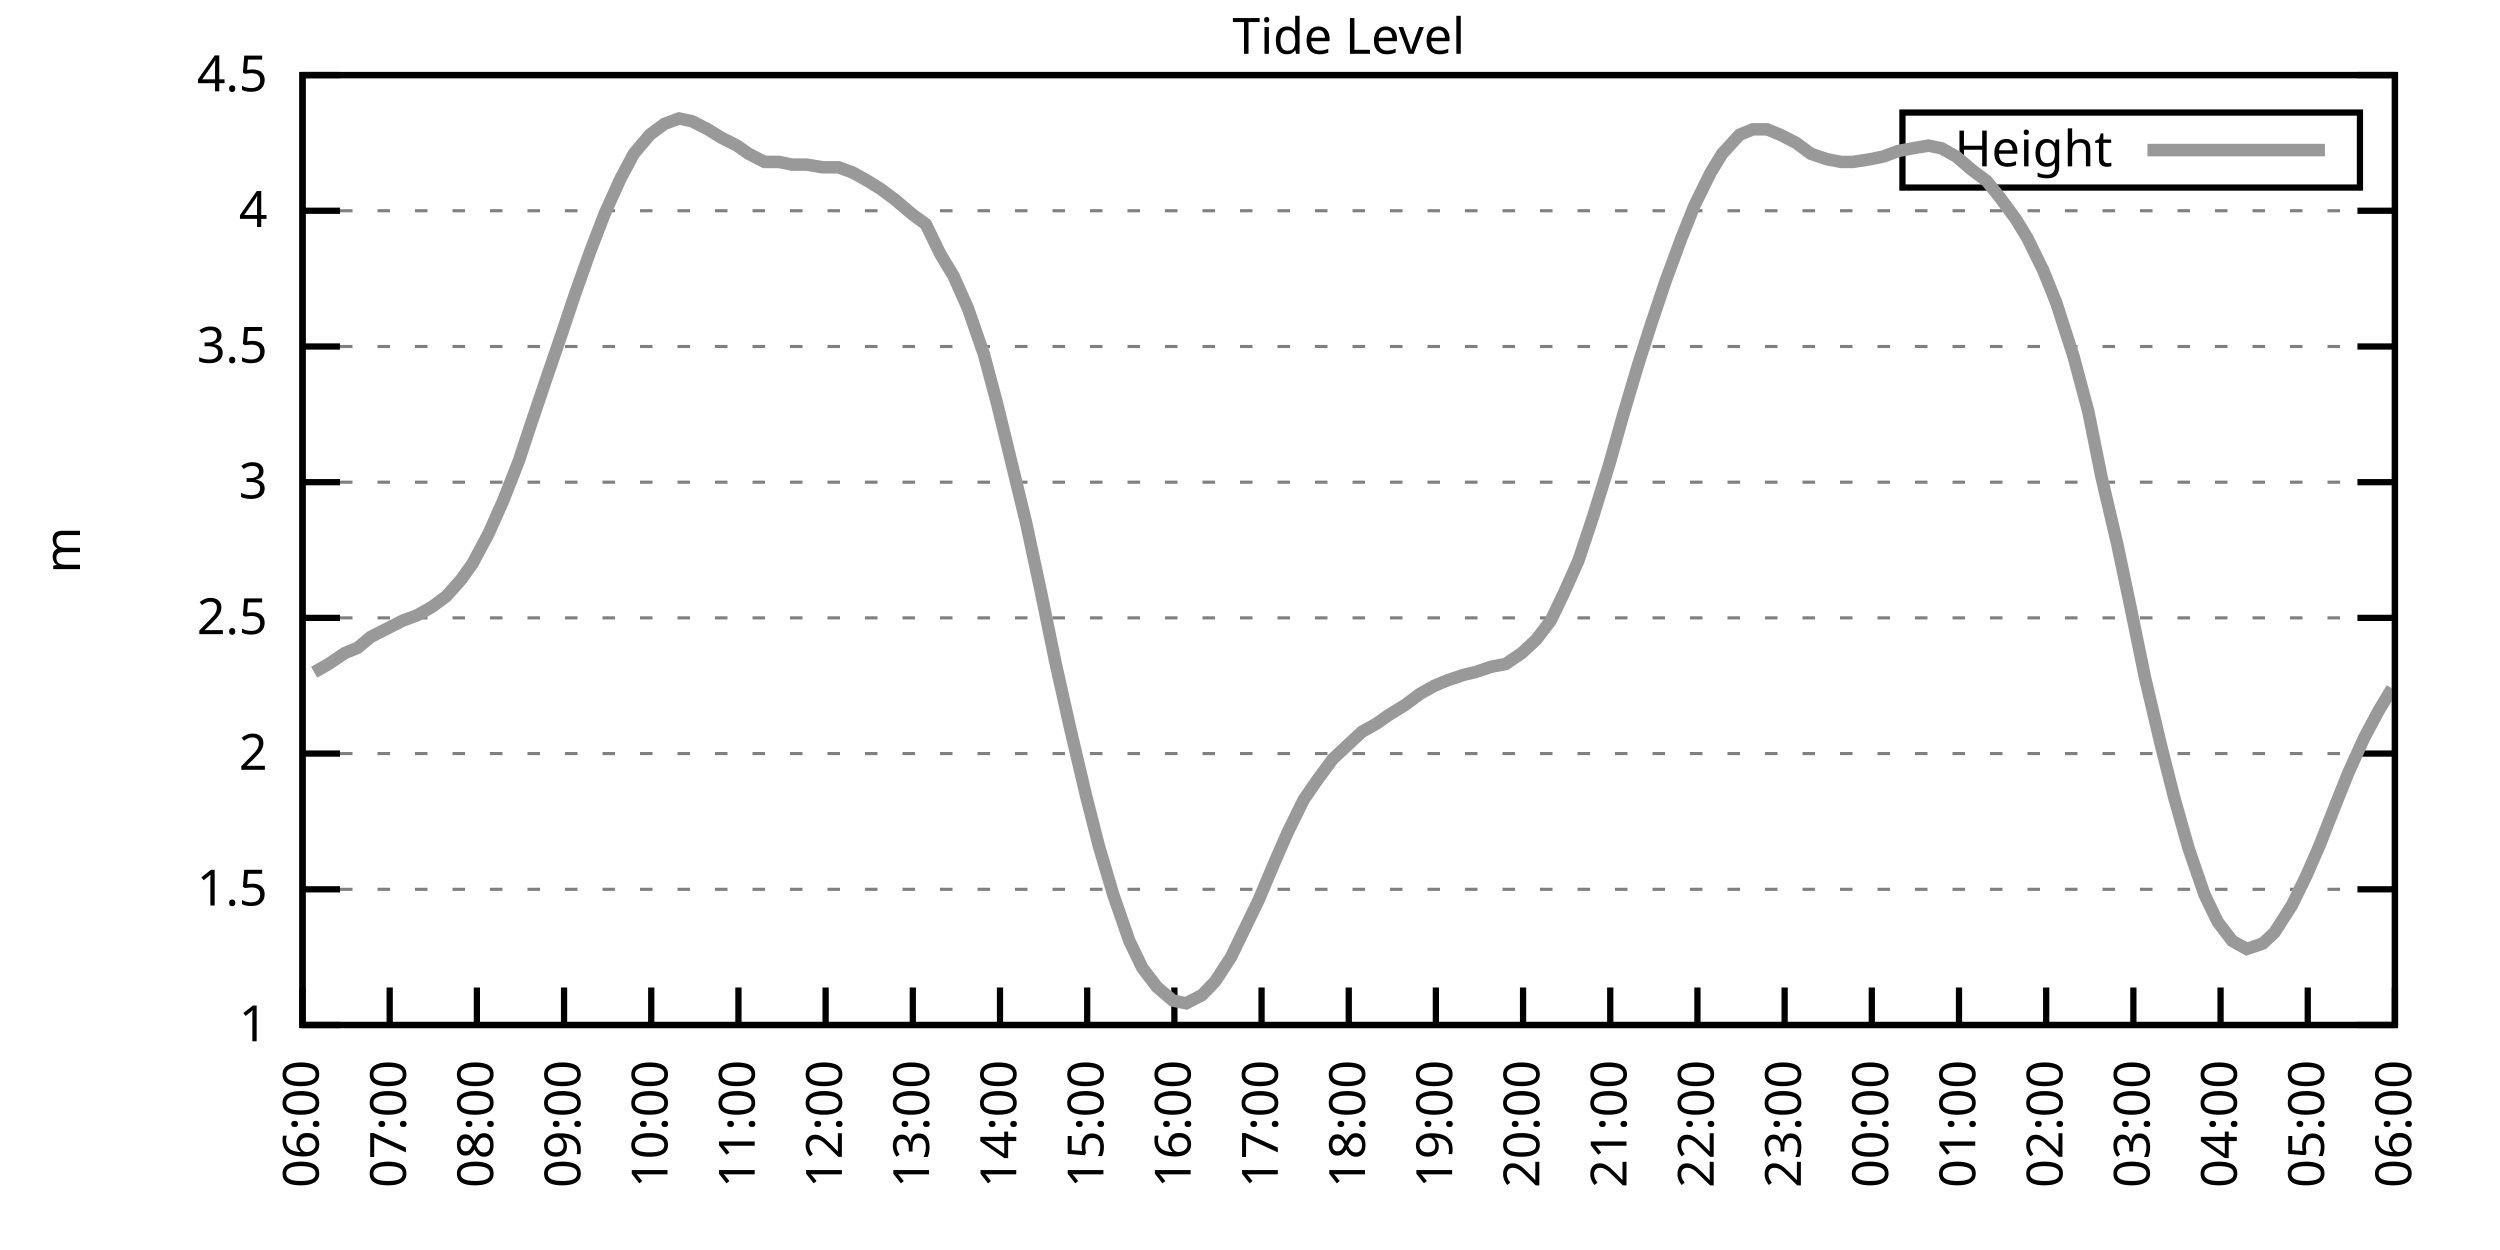
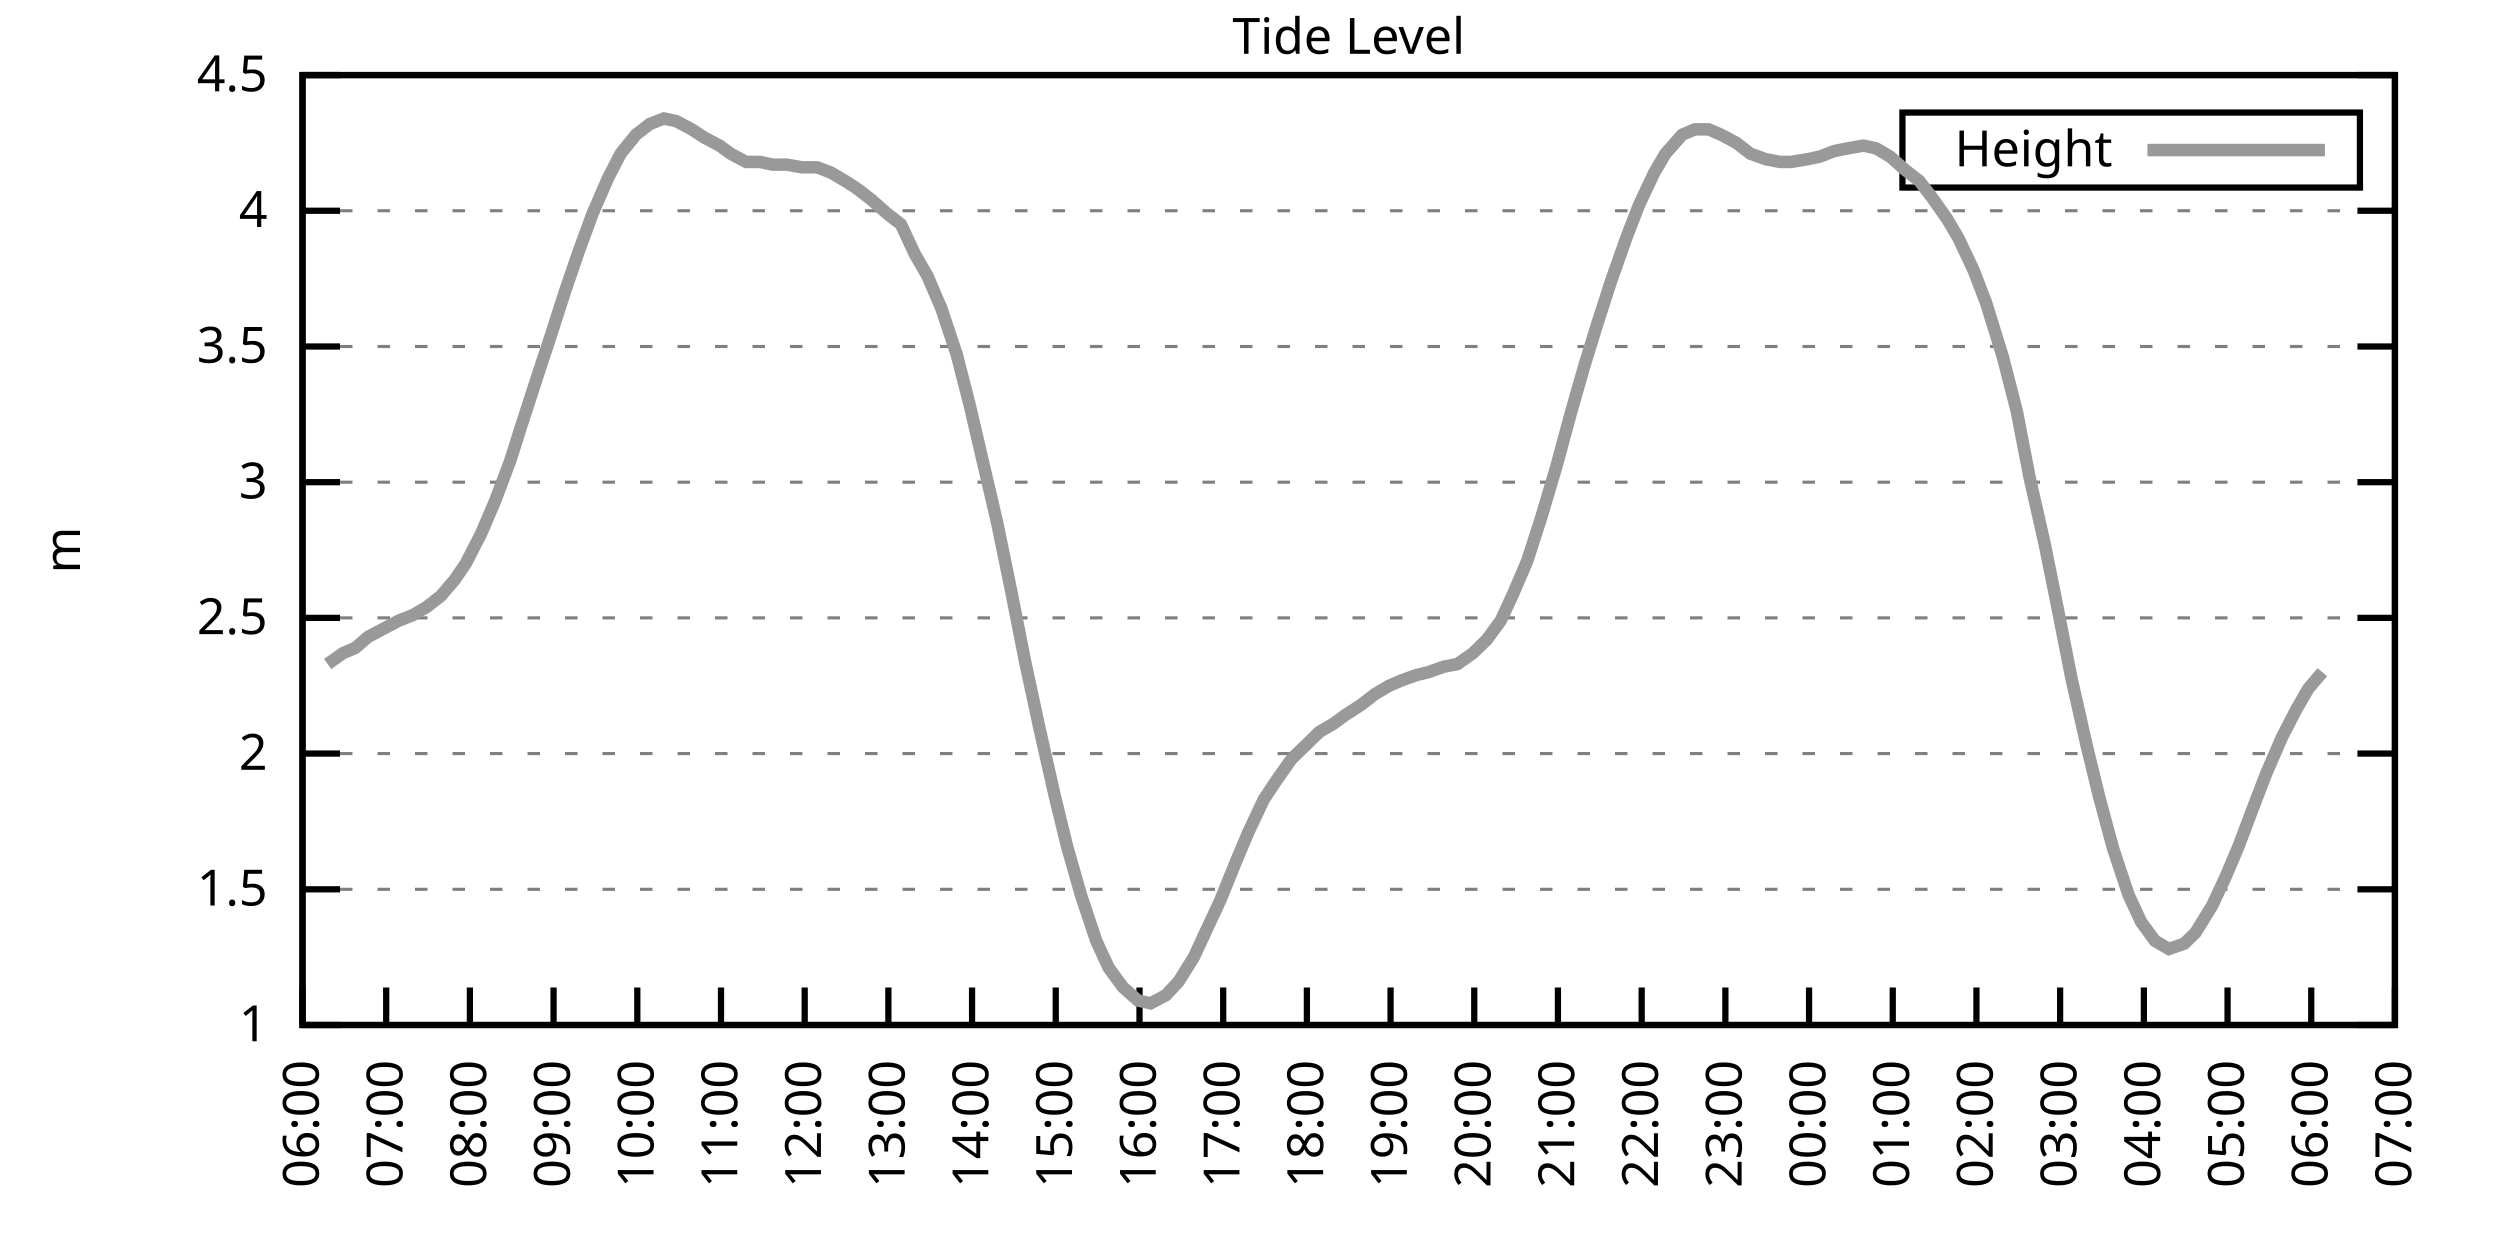
<svg xmlns="http://www.w3.org/2000/svg" xmlns:xlink="http://www.w3.org/1999/xlink" width="400" height="200" viewBox="0 0 400 200">
  <g id="gnuplot_canvas">
    <rect x="0" y="0" width="400" height="200" fill="none" />
    <defs>
      <circle id="gpDot" r="0.5" stroke-width="0.5" stroke="currentColor" />
      <path id="gpPt0" stroke-width="0.333" stroke="currentColor" d="M-1,0 h2 M0,-1 v2" />
      <path id="gpPt1" stroke-width="0.333" stroke="currentColor" d="M-1,-1 L1,1 M1,-1 L-1,1" />
      <path id="gpPt2" stroke-width="0.333" stroke="currentColor" d="M-1,0 L1,0 M0,-1 L0,1 M-1,-1 L1,1 M-1,1 L1,-1" />
      <rect id="gpPt3" stroke-width="0.333" stroke="currentColor" x="-1" y="-1" width="2" height="2" />
      <rect id="gpPt4" stroke-width="0.333" stroke="currentColor" fill="currentColor" x="-1" y="-1" width="2" height="2" />
      <circle id="gpPt5" stroke-width="0.333" stroke="currentColor" cx="0" cy="0" r="1" />
      <use xlink:href="#gpPt5" id="gpPt6" fill="currentColor" stroke="none" />
      <path id="gpPt7" stroke-width="0.333" stroke="currentColor" d="M0,-1.33 L-1.33,0.67 L1.33,0.67 z" />
      <use xlink:href="#gpPt7" id="gpPt8" fill="currentColor" stroke="none" />
      <use xlink:href="#gpPt7" id="gpPt9" stroke="currentColor" transform="rotate(180)" />
      <use xlink:href="#gpPt9" id="gpPt10" fill="currentColor" stroke="none" />
      <use xlink:href="#gpPt3" id="gpPt11" stroke="currentColor" transform="rotate(45)" />
      <use xlink:href="#gpPt11" id="gpPt12" fill="currentColor" stroke="none" />
      <path id="gpPt13" stroke-width="0.333" stroke="currentColor" d="M0,1.330 L1.265,0.411 L0.782,-1.067 L-0.782,-1.076 L-1.265,0.411 z" />
      <use xlink:href="#gpPt13" id="gpPt14" fill="currentColor" stroke="none" />
      <filter id="textbox" filterUnits="objectBoundingBox" x="0" y="0" height="1" width="1">
        <feFlood flood-color="white" flood-opacity="1" result="bgnd" />
        <feComposite in="SourceGraphic" in2="bgnd" operator="atop" />
      </filter>
      <filter id="greybox" filterUnits="objectBoundingBox" x="0" y="0" height="1" width="1">
        <feFlood flood-color="lightgrey" flood-opacity="1" result="grey" />
        <feComposite in="SourceGraphic" in2="grey" operator="atop" />
      </filter>
    </defs>
    <g fill="none" color="white" stroke="currentColor" stroke-width="1.00" stroke-linecap="butt" stroke-linejoin="miter">
</g>
    <g fill="none" color="black" stroke="currentColor" stroke-width="1.00" stroke-linecap="butt" stroke-linejoin="miter">
      <g stroke="none" shape-rendering="crispEdges">
        <polygon fill="rgb(255, 255, 255)" points="48.40,164.00 383.18,164.00 383.18,12.02 48.40,12.02 " />
      </g>
    </g>
    <g fill="none" color="black" stroke="currentColor" stroke-width="1.00" stroke-linecap="butt" stroke-linejoin="miter">
</g>
    <g fill="none" color="black" stroke="black" stroke-width="0.50" stroke-linecap="butt" stroke-linejoin="miter">
</g>
    <g fill="none" color="gray" stroke="currentColor" stroke-width="0.50" stroke-linecap="butt" stroke-linejoin="miter">
      <path stroke="gray" stroke-dasharray="2,4" class="gridline" d="M48.40,164.00 L383.19,164.00  " />
    </g>
    <g fill="none" color="gray" stroke="gray" stroke-width="1.00" stroke-linecap="butt" stroke-linejoin="miter">
</g>
    <g fill="none" color="black" stroke="currentColor" stroke-width="1.00" stroke-linecap="butt" stroke-linejoin="miter">
      <path stroke="black" d="M48.40,164.00 L54.40,164.00 M383.19,164.00 L377.19,164.00  " />
      <g transform="translate(42.80,166.60)" stroke="none" fill="black" font-family="Sans" font-size="8.00" text-anchor="end">
        <text>
          <tspan font-family="Sans"> 1</tspan>
        </text>
      </g>
    </g>
    <g fill="none" color="black" stroke="currentColor" stroke-width="1.00" stroke-linecap="butt" stroke-linejoin="miter">
</g>
    <g fill="none" color="black" stroke="black" stroke-width="0.50" stroke-linecap="butt" stroke-linejoin="miter">
</g>
    <g fill="none" color="gray" stroke="currentColor" stroke-width="0.50" stroke-linecap="butt" stroke-linejoin="miter">
      <path stroke="gray" stroke-dasharray="2,4" class="gridline" d="M48.40,142.29 L383.19,142.29  " />
    </g>
    <g fill="none" color="gray" stroke="gray" stroke-width="1.00" stroke-linecap="butt" stroke-linejoin="miter">
</g>
    <g fill="none" color="black" stroke="currentColor" stroke-width="1.00" stroke-linecap="butt" stroke-linejoin="miter">
      <path stroke="black" d="M48.40,142.29 L54.40,142.29 M383.19,142.29 L377.19,142.29  " />
      <g transform="translate(42.80,144.89)" stroke="none" fill="black" font-family="Sans" font-size="8.00" text-anchor="end">
        <text>
          <tspan font-family="Sans"> 1.5</tspan>
        </text>
      </g>
    </g>
    <g fill="none" color="black" stroke="currentColor" stroke-width="1.00" stroke-linecap="butt" stroke-linejoin="miter">
</g>
    <g fill="none" color="black" stroke="black" stroke-width="0.50" stroke-linecap="butt" stroke-linejoin="miter">
</g>
    <g fill="none" color="gray" stroke="currentColor" stroke-width="0.50" stroke-linecap="butt" stroke-linejoin="miter">
      <path stroke="gray" stroke-dasharray="2,4" class="gridline" d="M48.40,120.57 L383.19,120.57  " />
    </g>
    <g fill="none" color="gray" stroke="gray" stroke-width="1.00" stroke-linecap="butt" stroke-linejoin="miter">
</g>
    <g fill="none" color="black" stroke="currentColor" stroke-width="1.00" stroke-linecap="butt" stroke-linejoin="miter">
      <path stroke="black" d="M48.40,120.57 L54.40,120.57 M383.19,120.57 L377.19,120.57  " />
      <g transform="translate(42.80,123.17)" stroke="none" fill="black" font-family="Sans" font-size="8.00" text-anchor="end">
        <text>
          <tspan font-family="Sans"> 2</tspan>
        </text>
      </g>
    </g>
    <g fill="none" color="black" stroke="currentColor" stroke-width="1.00" stroke-linecap="butt" stroke-linejoin="miter">
</g>
    <g fill="none" color="black" stroke="black" stroke-width="0.50" stroke-linecap="butt" stroke-linejoin="miter">
</g>
    <g fill="none" color="gray" stroke="currentColor" stroke-width="0.50" stroke-linecap="butt" stroke-linejoin="miter">
      <path stroke="gray" stroke-dasharray="2,4" class="gridline" d="M48.40,98.86 L383.19,98.86  " />
    </g>
    <g fill="none" color="gray" stroke="gray" stroke-width="1.00" stroke-linecap="butt" stroke-linejoin="miter">
</g>
    <g fill="none" color="black" stroke="currentColor" stroke-width="1.00" stroke-linecap="butt" stroke-linejoin="miter">
      <path stroke="black" d="M48.40,98.86 L54.40,98.86 M383.19,98.86 L377.19,98.86  " />
      <g transform="translate(42.80,101.46)" stroke="none" fill="black" font-family="Sans" font-size="8.00" text-anchor="end">
        <text>
          <tspan font-family="Sans"> 2.5</tspan>
        </text>
      </g>
    </g>
    <g fill="none" color="black" stroke="currentColor" stroke-width="1.00" stroke-linecap="butt" stroke-linejoin="miter">
</g>
    <g fill="none" color="black" stroke="black" stroke-width="0.50" stroke-linecap="butt" stroke-linejoin="miter">
</g>
    <g fill="none" color="gray" stroke="currentColor" stroke-width="0.50" stroke-linecap="butt" stroke-linejoin="miter">
      <path stroke="gray" stroke-dasharray="2,4" class="gridline" d="M48.40,77.15 L383.19,77.15  " />
    </g>
    <g fill="none" color="gray" stroke="gray" stroke-width="1.00" stroke-linecap="butt" stroke-linejoin="miter">
</g>
    <g fill="none" color="black" stroke="currentColor" stroke-width="1.00" stroke-linecap="butt" stroke-linejoin="miter">
      <path stroke="black" d="M48.40,77.15 L54.40,77.15 M383.19,77.15 L377.19,77.15  " />
      <g transform="translate(42.80,79.75)" stroke="none" fill="black" font-family="Sans" font-size="8.00" text-anchor="end">
        <text>
          <tspan font-family="Sans"> 3</tspan>
        </text>
      </g>
    </g>
    <g fill="none" color="black" stroke="currentColor" stroke-width="1.00" stroke-linecap="butt" stroke-linejoin="miter">
</g>
    <g fill="none" color="black" stroke="black" stroke-width="0.50" stroke-linecap="butt" stroke-linejoin="miter">
</g>
    <g fill="none" color="gray" stroke="currentColor" stroke-width="0.50" stroke-linecap="butt" stroke-linejoin="miter">
      <path stroke="gray" stroke-dasharray="2,4" class="gridline" d="M48.40,55.44 L383.19,55.44  " />
    </g>
    <g fill="none" color="gray" stroke="gray" stroke-width="1.00" stroke-linecap="butt" stroke-linejoin="miter">
</g>
    <g fill="none" color="black" stroke="currentColor" stroke-width="1.00" stroke-linecap="butt" stroke-linejoin="miter">
      <path stroke="black" d="M48.40,55.44 L54.40,55.44 M383.19,55.44 L377.19,55.44  " />
      <g transform="translate(42.80,58.04)" stroke="none" fill="black" font-family="Sans" font-size="8.00" text-anchor="end">
        <text>
          <tspan font-family="Sans"> 3.5</tspan>
        </text>
      </g>
    </g>
    <g fill="none" color="black" stroke="currentColor" stroke-width="1.00" stroke-linecap="butt" stroke-linejoin="miter">
</g>
    <g fill="none" color="black" stroke="black" stroke-width="0.50" stroke-linecap="butt" stroke-linejoin="miter">
</g>
    <g fill="none" color="gray" stroke="currentColor" stroke-width="0.50" stroke-linecap="butt" stroke-linejoin="miter">
      <path stroke="gray" stroke-dasharray="2,4" class="gridline" d="M48.40,33.72 L383.19,33.72  " />
    </g>
    <g fill="none" color="gray" stroke="gray" stroke-width="1.00" stroke-linecap="butt" stroke-linejoin="miter">
</g>
    <g fill="none" color="black" stroke="currentColor" stroke-width="1.00" stroke-linecap="butt" stroke-linejoin="miter">
      <path stroke="black" d="M48.40,33.72 L54.40,33.72 M383.19,33.72 L377.19,33.72  " />
      <g transform="translate(42.80,36.32)" stroke="none" fill="black" font-family="Sans" font-size="8.00" text-anchor="end">
        <text>
          <tspan font-family="Sans"> 4</tspan>
        </text>
      </g>
    </g>
    <g fill="none" color="black" stroke="currentColor" stroke-width="1.00" stroke-linecap="butt" stroke-linejoin="miter">
</g>
    <g fill="none" color="black" stroke="black" stroke-width="0.50" stroke-linecap="butt" stroke-linejoin="miter">
</g>
    <g fill="none" color="gray" stroke="currentColor" stroke-width="0.50" stroke-linecap="butt" stroke-linejoin="miter">
      <path stroke="gray" stroke-dasharray="2,4" class="gridline" d="M48.40,12.01 L383.19,12.01  " />
    </g>
    <g fill="none" color="gray" stroke="gray" stroke-width="1.00" stroke-linecap="butt" stroke-linejoin="miter">
</g>
    <g fill="none" color="black" stroke="currentColor" stroke-width="1.00" stroke-linecap="butt" stroke-linejoin="miter">
      <path stroke="black" d="M48.40,12.01 L54.40,12.01 M383.19,12.01 L377.19,12.01  " />
      <g transform="translate(42.80,14.61)" stroke="none" fill="black" font-family="Sans" font-size="8.00" text-anchor="end">
        <text>
          <tspan font-family="Sans"> 4.5</tspan>
        </text>
      </g>
    </g>
    <g fill="none" color="black" stroke="currentColor" stroke-width="1.00" stroke-linecap="butt" stroke-linejoin="miter">
      <path stroke="black" d="M48.40,164.00 L48.40,158.00  " />
      <g transform="translate(51.00,169.60) rotate(270.00)" stroke="none" fill="black" font-family="Sans" font-size="8.00" text-anchor="end">
        <text>
          <tspan font-family="Sans">06:00</tspan>
        </text>
      </g>
    </g>
    <g fill="none" color="black" stroke="currentColor" stroke-width="1.00" stroke-linecap="butt" stroke-linejoin="miter">
-       <path stroke="black" d="M62.35,164.00 L62.35,158.00  " />
-       <g transform="translate(64.95,169.60) rotate(270.00)" stroke="none" fill="black" font-family="Sans" font-size="8.00" text-anchor="end">
+       <path stroke="black" d="M61.79,164.00 L61.79,158.00  " />
+       <g transform="translate(64.39,169.60) rotate(270.00)" stroke="none" fill="black" font-family="Sans" font-size="8.00" text-anchor="end">
        <text>
          <tspan font-family="Sans">07:00</tspan>
        </text>
      </g>
    </g>
    <g fill="none" color="black" stroke="currentColor" stroke-width="1.00" stroke-linecap="butt" stroke-linejoin="miter">
-       <path stroke="black" d="M76.30,164.00 L76.30,158.00  " />
-       <g transform="translate(78.90,169.60) rotate(270.00)" stroke="none" fill="black" font-family="Sans" font-size="8.00" text-anchor="end">
+       <path stroke="black" d="M75.18,164.00 L75.18,158.00  " />
+       <g transform="translate(77.78,169.60) rotate(270.00)" stroke="none" fill="black" font-family="Sans" font-size="8.00" text-anchor="end">
        <text>
          <tspan font-family="Sans">08:00</tspan>
        </text>
      </g>
    </g>
    <g fill="none" color="black" stroke="currentColor" stroke-width="1.00" stroke-linecap="butt" stroke-linejoin="miter">
-       <path stroke="black" d="M90.25,164.00 L90.25,158.00  " />
-       <g transform="translate(92.85,169.60) rotate(270.00)" stroke="none" fill="black" font-family="Sans" font-size="8.00" text-anchor="end">
+       <path stroke="black" d="M88.57,164.00 L88.57,158.00  " />
+       <g transform="translate(91.17,169.60) rotate(270.00)" stroke="none" fill="black" font-family="Sans" font-size="8.00" text-anchor="end">
        <text>
          <tspan font-family="Sans">09:00</tspan>
        </text>
      </g>
    </g>
    <g fill="none" color="black" stroke="currentColor" stroke-width="1.00" stroke-linecap="butt" stroke-linejoin="miter">
-       <path stroke="black" d="M104.20,164.00 L104.20,158.00  " />
-       <g transform="translate(106.80,169.60) rotate(270.00)" stroke="none" fill="black" font-family="Sans" font-size="8.00" text-anchor="end">
+       <path stroke="black" d="M101.97,164.00 L101.97,158.00  " />
+       <g transform="translate(104.57,169.60) rotate(270.00)" stroke="none" fill="black" font-family="Sans" font-size="8.00" text-anchor="end">
        <text>
          <tspan font-family="Sans">10:00</tspan>
        </text>
      </g>
    </g>
    <g fill="none" color="black" stroke="currentColor" stroke-width="1.00" stroke-linecap="butt" stroke-linejoin="miter">
-       <path stroke="black" d="M118.15,164.00 L118.15,158.00  " />
-       <g transform="translate(120.75,169.60) rotate(270.00)" stroke="none" fill="black" font-family="Sans" font-size="8.00" text-anchor="end">
+       <path stroke="black" d="M115.36,164.00 L115.36,158.00  " />
+       <g transform="translate(117.96,169.60) rotate(270.00)" stroke="none" fill="black" font-family="Sans" font-size="8.00" text-anchor="end">
        <text>
          <tspan font-family="Sans">11:00</tspan>
        </text>
      </g>
    </g>
    <g fill="none" color="black" stroke="currentColor" stroke-width="1.00" stroke-linecap="butt" stroke-linejoin="miter">
-       <path stroke="black" d="M132.10,164.00 L132.10,158.00  " />
-       <g transform="translate(134.70,169.60) rotate(270.00)" stroke="none" fill="black" font-family="Sans" font-size="8.00" text-anchor="end">
+       <path stroke="black" d="M128.75,164.00 L128.75,158.00  " />
+       <g transform="translate(131.35,169.60) rotate(270.00)" stroke="none" fill="black" font-family="Sans" font-size="8.00" text-anchor="end">
        <text>
          <tspan font-family="Sans">12:00</tspan>
        </text>
      </g>
    </g>
    <g fill="none" color="black" stroke="currentColor" stroke-width="1.00" stroke-linecap="butt" stroke-linejoin="miter">
-       <path stroke="black" d="M146.05,164.00 L146.05,158.00  " />
-       <g transform="translate(148.65,169.60) rotate(270.00)" stroke="none" fill="black" font-family="Sans" font-size="8.00" text-anchor="end">
+       <path stroke="black" d="M142.14,164.00 L142.14,158.00  " />
+       <g transform="translate(144.74,169.60) rotate(270.00)" stroke="none" fill="black" font-family="Sans" font-size="8.00" text-anchor="end">
        <text>
          <tspan font-family="Sans">13:00</tspan>
        </text>
      </g>
    </g>
    <g fill="none" color="black" stroke="currentColor" stroke-width="1.00" stroke-linecap="butt" stroke-linejoin="miter">
-       <path stroke="black" d="M160.00,164.00 L160.00,158.00  " />
-       <g transform="translate(162.60,169.60) rotate(270.00)" stroke="none" fill="black" font-family="Sans" font-size="8.00" text-anchor="end">
+       <path stroke="black" d="M155.53,164.00 L155.53,158.00  " />
+       <g transform="translate(158.13,169.60) rotate(270.00)" stroke="none" fill="black" font-family="Sans" font-size="8.00" text-anchor="end">
        <text>
          <tspan font-family="Sans">14:00</tspan>
        </text>
      </g>
    </g>
    <g fill="none" color="black" stroke="currentColor" stroke-width="1.00" stroke-linecap="butt" stroke-linejoin="miter">
-       <path stroke="black" d="M173.95,164.00 L173.95,158.00  " />
-       <g transform="translate(176.55,169.60) rotate(270.00)" stroke="none" fill="black" font-family="Sans" font-size="8.00" text-anchor="end">
+       <path stroke="black" d="M168.92,164.00 L168.92,158.00  " />
+       <g transform="translate(171.52,169.60) rotate(270.00)" stroke="none" fill="black" font-family="Sans" font-size="8.00" text-anchor="end">
        <text>
          <tspan font-family="Sans">15:00</tspan>
        </text>
      </g>
    </g>
    <g fill="none" color="black" stroke="currentColor" stroke-width="1.00" stroke-linecap="butt" stroke-linejoin="miter">
-       <path stroke="black" d="M187.90,164.00 L187.90,158.00  " />
-       <g transform="translate(190.50,169.60) rotate(270.00)" stroke="none" fill="black" font-family="Sans" font-size="8.00" text-anchor="end">
+       <path stroke="black" d="M182.32,164.00 L182.32,158.00  " />
+       <g transform="translate(184.92,169.60) rotate(270.00)" stroke="none" fill="black" font-family="Sans" font-size="8.00" text-anchor="end">
        <text>
          <tspan font-family="Sans">16:00</tspan>
        </text>
      </g>
    </g>
    <g fill="none" color="black" stroke="currentColor" stroke-width="1.00" stroke-linecap="butt" stroke-linejoin="miter">
-       <path stroke="black" d="M201.85,164.00 L201.85,158.00  " />
-       <g transform="translate(204.45,169.60) rotate(270.00)" stroke="none" fill="black" font-family="Sans" font-size="8.00" text-anchor="end">
+       <path stroke="black" d="M195.71,164.00 L195.71,158.00  " />
+       <g transform="translate(198.31,169.60) rotate(270.00)" stroke="none" fill="black" font-family="Sans" font-size="8.00" text-anchor="end">
        <text>
          <tspan font-family="Sans">17:00</tspan>
        </text>
      </g>
    </g>
    <g fill="none" color="black" stroke="currentColor" stroke-width="1.00" stroke-linecap="butt" stroke-linejoin="miter">
-       <path stroke="black" d="M215.80,164.00 L215.80,158.00  " />
-       <g transform="translate(218.40,169.60) rotate(270.00)" stroke="none" fill="black" font-family="Sans" font-size="8.00" text-anchor="end">
+       <path stroke="black" d="M209.10,164.00 L209.10,158.00  " />
+       <g transform="translate(211.70,169.60) rotate(270.00)" stroke="none" fill="black" font-family="Sans" font-size="8.00" text-anchor="end">
        <text>
          <tspan font-family="Sans">18:00</tspan>
        </text>
      </g>
    </g>
    <g fill="none" color="black" stroke="currentColor" stroke-width="1.00" stroke-linecap="butt" stroke-linejoin="miter">
-       <path stroke="black" d="M229.74,164.00 L229.74,158.00  " />
-       <g transform="translate(232.34,169.60) rotate(270.00)" stroke="none" fill="black" font-family="Sans" font-size="8.00" text-anchor="end">
+       <path stroke="black" d="M222.49,164.00 L222.49,158.00  " />
+       <g transform="translate(225.09,169.60) rotate(270.00)" stroke="none" fill="black" font-family="Sans" font-size="8.00" text-anchor="end">
        <text>
          <tspan font-family="Sans">19:00</tspan>
        </text>
      </g>
    </g>
    <g fill="none" color="black" stroke="currentColor" stroke-width="1.00" stroke-linecap="butt" stroke-linejoin="miter">
-       <path stroke="black" d="M243.69,164.00 L243.69,158.00  " />
-       <g transform="translate(246.29,169.60) rotate(270.00)" stroke="none" fill="black" font-family="Sans" font-size="8.00" text-anchor="end">
+       <path stroke="black" d="M235.88,164.00 L235.88,158.00  " />
+       <g transform="translate(238.48,169.60) rotate(270.00)" stroke="none" fill="black" font-family="Sans" font-size="8.00" text-anchor="end">
        <text>
          <tspan font-family="Sans">20:00</tspan>
        </text>
      </g>
    </g>
    <g fill="none" color="black" stroke="currentColor" stroke-width="1.00" stroke-linecap="butt" stroke-linejoin="miter">
-       <path stroke="black" d="M257.64,164.00 L257.64,158.00  " />
-       <g transform="translate(260.24,169.60) rotate(270.00)" stroke="none" fill="black" font-family="Sans" font-size="8.00" text-anchor="end">
+       <path stroke="black" d="M249.27,164.00 L249.27,158.00  " />
+       <g transform="translate(251.87,169.60) rotate(270.00)" stroke="none" fill="black" font-family="Sans" font-size="8.00" text-anchor="end">
        <text>
          <tspan font-family="Sans">21:00</tspan>
        </text>
      </g>
    </g>
    <g fill="none" color="black" stroke="currentColor" stroke-width="1.00" stroke-linecap="butt" stroke-linejoin="miter">
-       <path stroke="black" d="M271.59,164.00 L271.59,158.00  " />
-       <g transform="translate(274.19,169.60) rotate(270.00)" stroke="none" fill="black" font-family="Sans" font-size="8.00" text-anchor="end">
+       <path stroke="black" d="M262.67,164.00 L262.67,158.00  " />
+       <g transform="translate(265.27,169.60) rotate(270.00)" stroke="none" fill="black" font-family="Sans" font-size="8.00" text-anchor="end">
        <text>
          <tspan font-family="Sans">22:00</tspan>
        </text>
      </g>
    </g>
    <g fill="none" color="black" stroke="currentColor" stroke-width="1.00" stroke-linecap="butt" stroke-linejoin="miter">
-       <path stroke="black" d="M285.54,164.00 L285.54,158.00  " />
-       <g transform="translate(288.14,169.60) rotate(270.00)" stroke="none" fill="black" font-family="Sans" font-size="8.00" text-anchor="end">
+       <path stroke="black" d="M276.06,164.00 L276.06,158.00  " />
+       <g transform="translate(278.66,169.60) rotate(270.00)" stroke="none" fill="black" font-family="Sans" font-size="8.00" text-anchor="end">
        <text>
          <tspan font-family="Sans">23:00</tspan>
        </text>
      </g>
    </g>
    <g fill="none" color="black" stroke="currentColor" stroke-width="1.00" stroke-linecap="butt" stroke-linejoin="miter">
-       <path stroke="black" d="M299.49,164.00 L299.49,158.00  " />
-       <g transform="translate(302.09,169.60) rotate(270.00)" stroke="none" fill="black" font-family="Sans" font-size="8.00" text-anchor="end">
+       <path stroke="black" d="M289.45,164.00 L289.45,158.00  " />
+       <g transform="translate(292.05,169.60) rotate(270.00)" stroke="none" fill="black" font-family="Sans" font-size="8.00" text-anchor="end">
        <text>
          <tspan font-family="Sans">00:00</tspan>
        </text>
      </g>
    </g>
    <g fill="none" color="black" stroke="currentColor" stroke-width="1.00" stroke-linecap="butt" stroke-linejoin="miter">
-       <path stroke="black" d="M313.44,164.00 L313.44,158.00  " />
-       <g transform="translate(316.04,169.60) rotate(270.00)" stroke="none" fill="black" font-family="Sans" font-size="8.00" text-anchor="end">
+       <path stroke="black" d="M302.84,164.00 L302.84,158.00  " />
+       <g transform="translate(305.44,169.60) rotate(270.00)" stroke="none" fill="black" font-family="Sans" font-size="8.00" text-anchor="end">
        <text>
          <tspan font-family="Sans">01:00</tspan>
        </text>
      </g>
    </g>
    <g fill="none" color="black" stroke="currentColor" stroke-width="1.00" stroke-linecap="butt" stroke-linejoin="miter">
-       <path stroke="black" d="M327.39,164.00 L327.39,158.00  " />
-       <g transform="translate(329.99,169.60) rotate(270.00)" stroke="none" fill="black" font-family="Sans" font-size="8.00" text-anchor="end">
+       <path stroke="black" d="M316.23,164.00 L316.23,158.00  " />
+       <g transform="translate(318.83,169.60) rotate(270.00)" stroke="none" fill="black" font-family="Sans" font-size="8.00" text-anchor="end">
        <text>
          <tspan font-family="Sans">02:00</tspan>
        </text>
      </g>
    </g>
    <g fill="none" color="black" stroke="currentColor" stroke-width="1.00" stroke-linecap="butt" stroke-linejoin="miter">
-       <path stroke="black" d="M341.34,164.00 L341.34,158.00  " />
-       <g transform="translate(343.94,169.60) rotate(270.00)" stroke="none" fill="black" font-family="Sans" font-size="8.00" text-anchor="end">
+       <path stroke="black" d="M329.62,164.00 L329.62,158.00  " />
+       <g transform="translate(332.22,169.60) rotate(270.00)" stroke="none" fill="black" font-family="Sans" font-size="8.00" text-anchor="end">
        <text>
          <tspan font-family="Sans">03:00</tspan>
        </text>
      </g>
    </g>
    <g fill="none" color="black" stroke="currentColor" stroke-width="1.00" stroke-linecap="butt" stroke-linejoin="miter">
-       <path stroke="black" d="M355.29,164.00 L355.29,158.00  " />
-       <g transform="translate(357.89,169.60) rotate(270.00)" stroke="none" fill="black" font-family="Sans" font-size="8.00" text-anchor="end">
+       <path stroke="black" d="M343.02,164.00 L343.02,158.00  " />
+       <g transform="translate(345.62,169.60) rotate(270.00)" stroke="none" fill="black" font-family="Sans" font-size="8.00" text-anchor="end">
        <text>
          <tspan font-family="Sans">04:00</tspan>
        </text>
      </g>
    </g>
    <g fill="none" color="black" stroke="currentColor" stroke-width="1.00" stroke-linecap="butt" stroke-linejoin="miter">
-       <path stroke="black" d="M369.24,164.00 L369.24,158.00  " />
-       <g transform="translate(371.84,169.60) rotate(270.00)" stroke="none" fill="black" font-family="Sans" font-size="8.00" text-anchor="end">
+       <path stroke="black" d="M356.41,164.00 L356.41,158.00  " />
+       <g transform="translate(359.01,169.60) rotate(270.00)" stroke="none" fill="black" font-family="Sans" font-size="8.00" text-anchor="end">
        <text>
          <tspan font-family="Sans">05:00</tspan>
+         </text>
+       </g>
+     </g>
+     <g fill="none" color="black" stroke="currentColor" stroke-width="1.00" stroke-linecap="butt" stroke-linejoin="miter">
+       <path stroke="black" d="M369.80,164.00 L369.80,158.00  " />
+       <g transform="translate(372.40,169.60) rotate(270.00)" stroke="none" fill="black" font-family="Sans" font-size="8.00" text-anchor="end">
+         <text>
+           <tspan font-family="Sans">06:00</tspan>
        </text>
      </g>
    </g>
    <g fill="none" color="black" stroke="currentColor" stroke-width="1.00" stroke-linecap="butt" stroke-linejoin="miter">
      <path stroke="black" d="M383.19,164.00 L383.19,158.00  " />
      <g transform="translate(385.79,169.60) rotate(270.00)" stroke="none" fill="black" font-family="Sans" font-size="8.00" text-anchor="end">
        <text>
-           <tspan font-family="Sans">06:00</tspan>
+           <tspan font-family="Sans">07:00</tspan>
        </text>
      </g>
    </g>
    <g fill="none" color="black" stroke="currentColor" stroke-width="1.00" stroke-linecap="butt" stroke-linejoin="miter">
</g>
    <g fill="none" color="black" stroke="currentColor" stroke-width="1.00" stroke-linecap="butt" stroke-linejoin="miter">
      <path stroke="black" d="M48.40,12.01 L48.40,164.00 L383.19,164.00 L383.19,12.01 L48.40,12.01 Z  " />
    </g>
    <g fill="none" color="black" stroke="currentColor" stroke-width="1.00" stroke-linecap="butt" stroke-linejoin="miter">
</g>
    <g fill="none" color="black" stroke="currentColor" stroke-width="1.00" stroke-linecap="butt" stroke-linejoin="miter">
      <path stroke="black" d="M304.39,30.01 L304.39,18.01 L377.59,18.01 L377.59,30.01 L304.39,30.01 Z  " />
    </g>
    <g id="Tide_level_plot_1">
      <g fill="none" color="white" stroke="black" stroke-width="2.00" stroke-linecap="butt" stroke-linejoin="miter">
</g>
      <g fill="none" color="black" stroke="currentColor" stroke-width="2.00" stroke-linecap="butt" stroke-linejoin="miter">
        <g transform="translate(337.99,26.61)" stroke="none" fill="black" font-family="Sans" font-size="8.00" text-anchor="end">
          <text>
            <tspan font-family="Sans">Height</tspan>
          </text>
        </g>
      </g>
      <g fill="none" color="black" stroke="currentColor" stroke-width="2.00" stroke-linecap="butt" stroke-linejoin="miter">
-         <path stroke="rgb(153, 153, 153)" d="M343.59,24.01 L371.99,24.01 M50.26,107.55 L52.58,106.24 L55.14,104.51 L57.23,103.64 L59.33,101.90 L61.88,100.60   L64.44,99.30 L66.77,98.43 L69.09,97.12 L71.42,95.39 L73.74,92.78 L75.60,90.18 L78.16,85.40 L80.48,80.19   L83.04,73.67 L84.90,68.03 L87.69,59.78 L89.78,53.70 L92.11,46.75 L94.43,40.24 L96.76,34.16 L99.32,28.51   L101.41,24.60 L103.97,21.56 L106.29,19.83 L108.62,18.96 L110.71,19.39 L113.27,20.70 L115.36,22.00 L117.92,23.30   L119.78,24.60 L122.33,25.91 L124.66,25.91 L126.75,26.34 L129.08,26.34 L131.63,26.77 L134.19,26.77 L136.51,27.64   L138.84,28.95 L140.93,30.25 L143.26,31.99 L145.81,34.16 L148.14,35.89 L150.46,40.67 L152.56,44.15 L154.88,49.36   L157.44,56.74 L159.53,64.56 L161.86,74.11 L164.18,83.66 L166.51,94.52 L168.83,105.81 L171.16,116.23 L173.71,127.09   L175.81,135.34 L178.13,143.16 L180.69,150.54 L182.78,154.88 L185.11,157.92 L187.66,160.09 L189.76,160.53 L192.31,159.22   L194.41,157.05 L196.96,153.14 L199.06,148.80 L201.38,144.02 L203.94,137.94 L206.03,133.17 L208.59,127.96 L210.68,124.92   L213.24,121.44 L215.56,119.27 L217.89,117.10 L220.21,115.80 L222.07,114.49 L224.86,112.76 L227.19,111.02 L229.51,109.72   L231.60,108.85 L234.16,107.98 L236.02,107.55 L238.58,106.68 L240.90,106.24 L243.46,104.51 L245.79,102.34 L248.11,99.30   L250.20,94.95 L252.53,89.74 L254.85,82.79 L257.41,74.54 L259.74,66.29 L262.06,58.48 L264.15,51.96 L266.48,45.01   L269.04,38.07 L271.13,32.85 L273.69,27.64 L275.55,24.60 L278.34,21.56 L280.43,20.70 L282.75,20.70 L284.85,21.56   L287.40,22.87 L289.73,24.60 L292.29,25.47 L294.61,25.91 L296.47,25.91 L299.26,25.47 L301.35,25.04 L303.68,24.17   L306.00,23.73 L308.56,23.30 L310.65,23.73 L312.98,25.04 L315.53,27.21 L317.86,28.95 L319.95,31.55 L322.51,35.03   L324.37,38.07 L326.93,43.28 L329.02,48.49 L331.81,57.17 L334.13,65.86 L336.23,76.28 L338.78,87.14 L340.88,97.12   L343.20,108.42 L345.76,119.27 L347.85,127.52 L350.18,135.77 L352.73,143.16 L354.83,147.50 L357.15,150.54 L359.48,151.84   L362.03,150.97 L363.89,149.24 L366.68,144.89 L369.01,140.12 L371.10,135.34 L373.66,128.83 L375.75,123.61 L378.31,117.97   L380.63,113.63 L382.73,110.15  " />
+         <path stroke="rgb(153, 153, 153)" d="M343.59,24.01 L371.99,24.01 M52.42,106.24 L54.87,104.51 L56.88,103.64 L58.89,101.90 L61.35,100.60 L63.80,99.30   L66.03,98.43 L68.26,97.12 L70.50,95.39 L72.73,92.78 L74.51,90.18 L76.97,85.40 L79.20,80.19 L81.66,73.67   L83.44,68.03 L86.12,59.78 L88.13,53.70 L90.36,46.75 L92.59,40.24 L94.82,34.16 L97.28,28.51 L99.29,24.60   L101.74,21.56 L103.98,19.83 L106.21,18.96 L108.22,19.39 L110.67,20.70 L112.68,22.00 L115.13,23.30 L116.92,24.60   L119.38,25.91 L121.61,25.91 L123.62,26.34 L125.85,26.34 L128.30,26.77 L130.76,26.77 L132.99,27.64 L135.22,28.95   L137.23,30.25 L139.46,31.99 L141.92,34.16 L144.15,35.89 L146.38,40.67 L148.39,44.15 L150.62,49.36 L153.08,56.74   L155.09,64.56 L157.32,74.11 L159.55,83.66 L161.78,94.52 L164.01,105.81 L166.25,116.23 L168.70,127.09 L170.71,135.34   L172.94,143.16 L175.40,150.54 L177.41,154.88 L179.64,157.92 L182.09,160.09 L184.10,160.53 L186.56,159.22 L188.57,157.05   L191.02,153.14 L193.03,148.80 L195.26,144.02 L197.72,137.94 L199.73,133.17 L202.18,127.96 L204.19,124.92 L206.64,121.44   L208.88,119.27 L211.11,117.10 L213.34,115.80 L215.13,114.49 L217.80,112.76 L220.04,111.02 L222.27,109.72 L224.28,108.85   L226.73,107.98 L228.52,107.55 L230.97,106.68 L233.20,106.24 L235.66,104.51 L237.89,102.34 L240.12,99.30 L242.13,94.95   L244.36,89.74 L246.60,82.79 L249.05,74.54 L251.28,66.29 L253.51,58.48 L255.52,51.96 L257.76,45.01 L260.21,38.07   L262.22,32.85 L264.67,27.64 L266.46,24.60 L269.14,21.56 L271.15,20.70 L273.38,20.70 L275.39,21.56 L277.84,22.87   L280.07,24.60 L282.53,25.47 L284.76,25.91 L286.55,25.91 L289.23,25.47 L291.23,25.04 L293.47,24.17 L295.70,23.73   L298.15,23.30 L300.16,23.73 L302.39,25.04 L304.85,27.21 L307.08,28.95 L309.09,31.55 L311.54,35.03 L313.33,38.07   L315.79,43.28 L317.79,48.49 L320.47,57.17 L322.70,65.86 L324.71,76.28 L327.17,87.14 L329.18,97.12 L331.41,108.42   L333.86,119.27 L335.87,127.52 L338.10,135.77 L340.56,143.16 L342.57,147.50 L344.80,150.54 L347.03,151.84 L349.49,150.97   L351.27,149.24 L353.95,144.89 L356.18,140.12 L358.19,135.34 L360.65,128.83 L362.66,123.61 L365.11,117.97 L367.34,113.63   L369.35,110.15 L371.58,107.55  " />
      </g>
    </g>
    <g fill="none" color="black" stroke="currentColor" stroke-width="2.00" stroke-linecap="butt" stroke-linejoin="miter">
</g>
    <g fill="none" color="black" stroke="black" stroke-width="1.00" stroke-linecap="butt" stroke-linejoin="miter">
</g>
    <g fill="none" color="black" stroke="currentColor" stroke-width="1.00" stroke-linecap="butt" stroke-linejoin="miter">
      <path stroke="black" d="M48.40,12.01 L48.40,164.00 L383.19,164.00 L383.19,12.01 L48.40,12.01 Z  " />
      <g transform="translate(12.80,88.01) rotate(270.00)" stroke="none" fill="black" font-family="Sans" font-size="8.00" text-anchor="middle">
        <text>
          <tspan font-family="Sans">m</tspan>
        </text>
      </g>
    </g>
    <g fill="none" color="black" stroke="currentColor" stroke-width="1.00" stroke-linecap="butt" stroke-linejoin="miter">
</g>
    <g fill="none" color="black" stroke="currentColor" stroke-width="1.00" stroke-linecap="butt" stroke-linejoin="miter">
      <g transform="translate(215.79,8.61)" stroke="none" fill="black" font-family="Sans" font-size="8.00" text-anchor="middle">
        <text>
          <tspan font-family="Sans">Tide Level</tspan>
        </text>
      </g>
    </g>
    <g fill="none" color="black" stroke="currentColor" stroke-width="1.00" stroke-linecap="butt" stroke-linejoin="miter">
</g>
  </g>
</svg>
